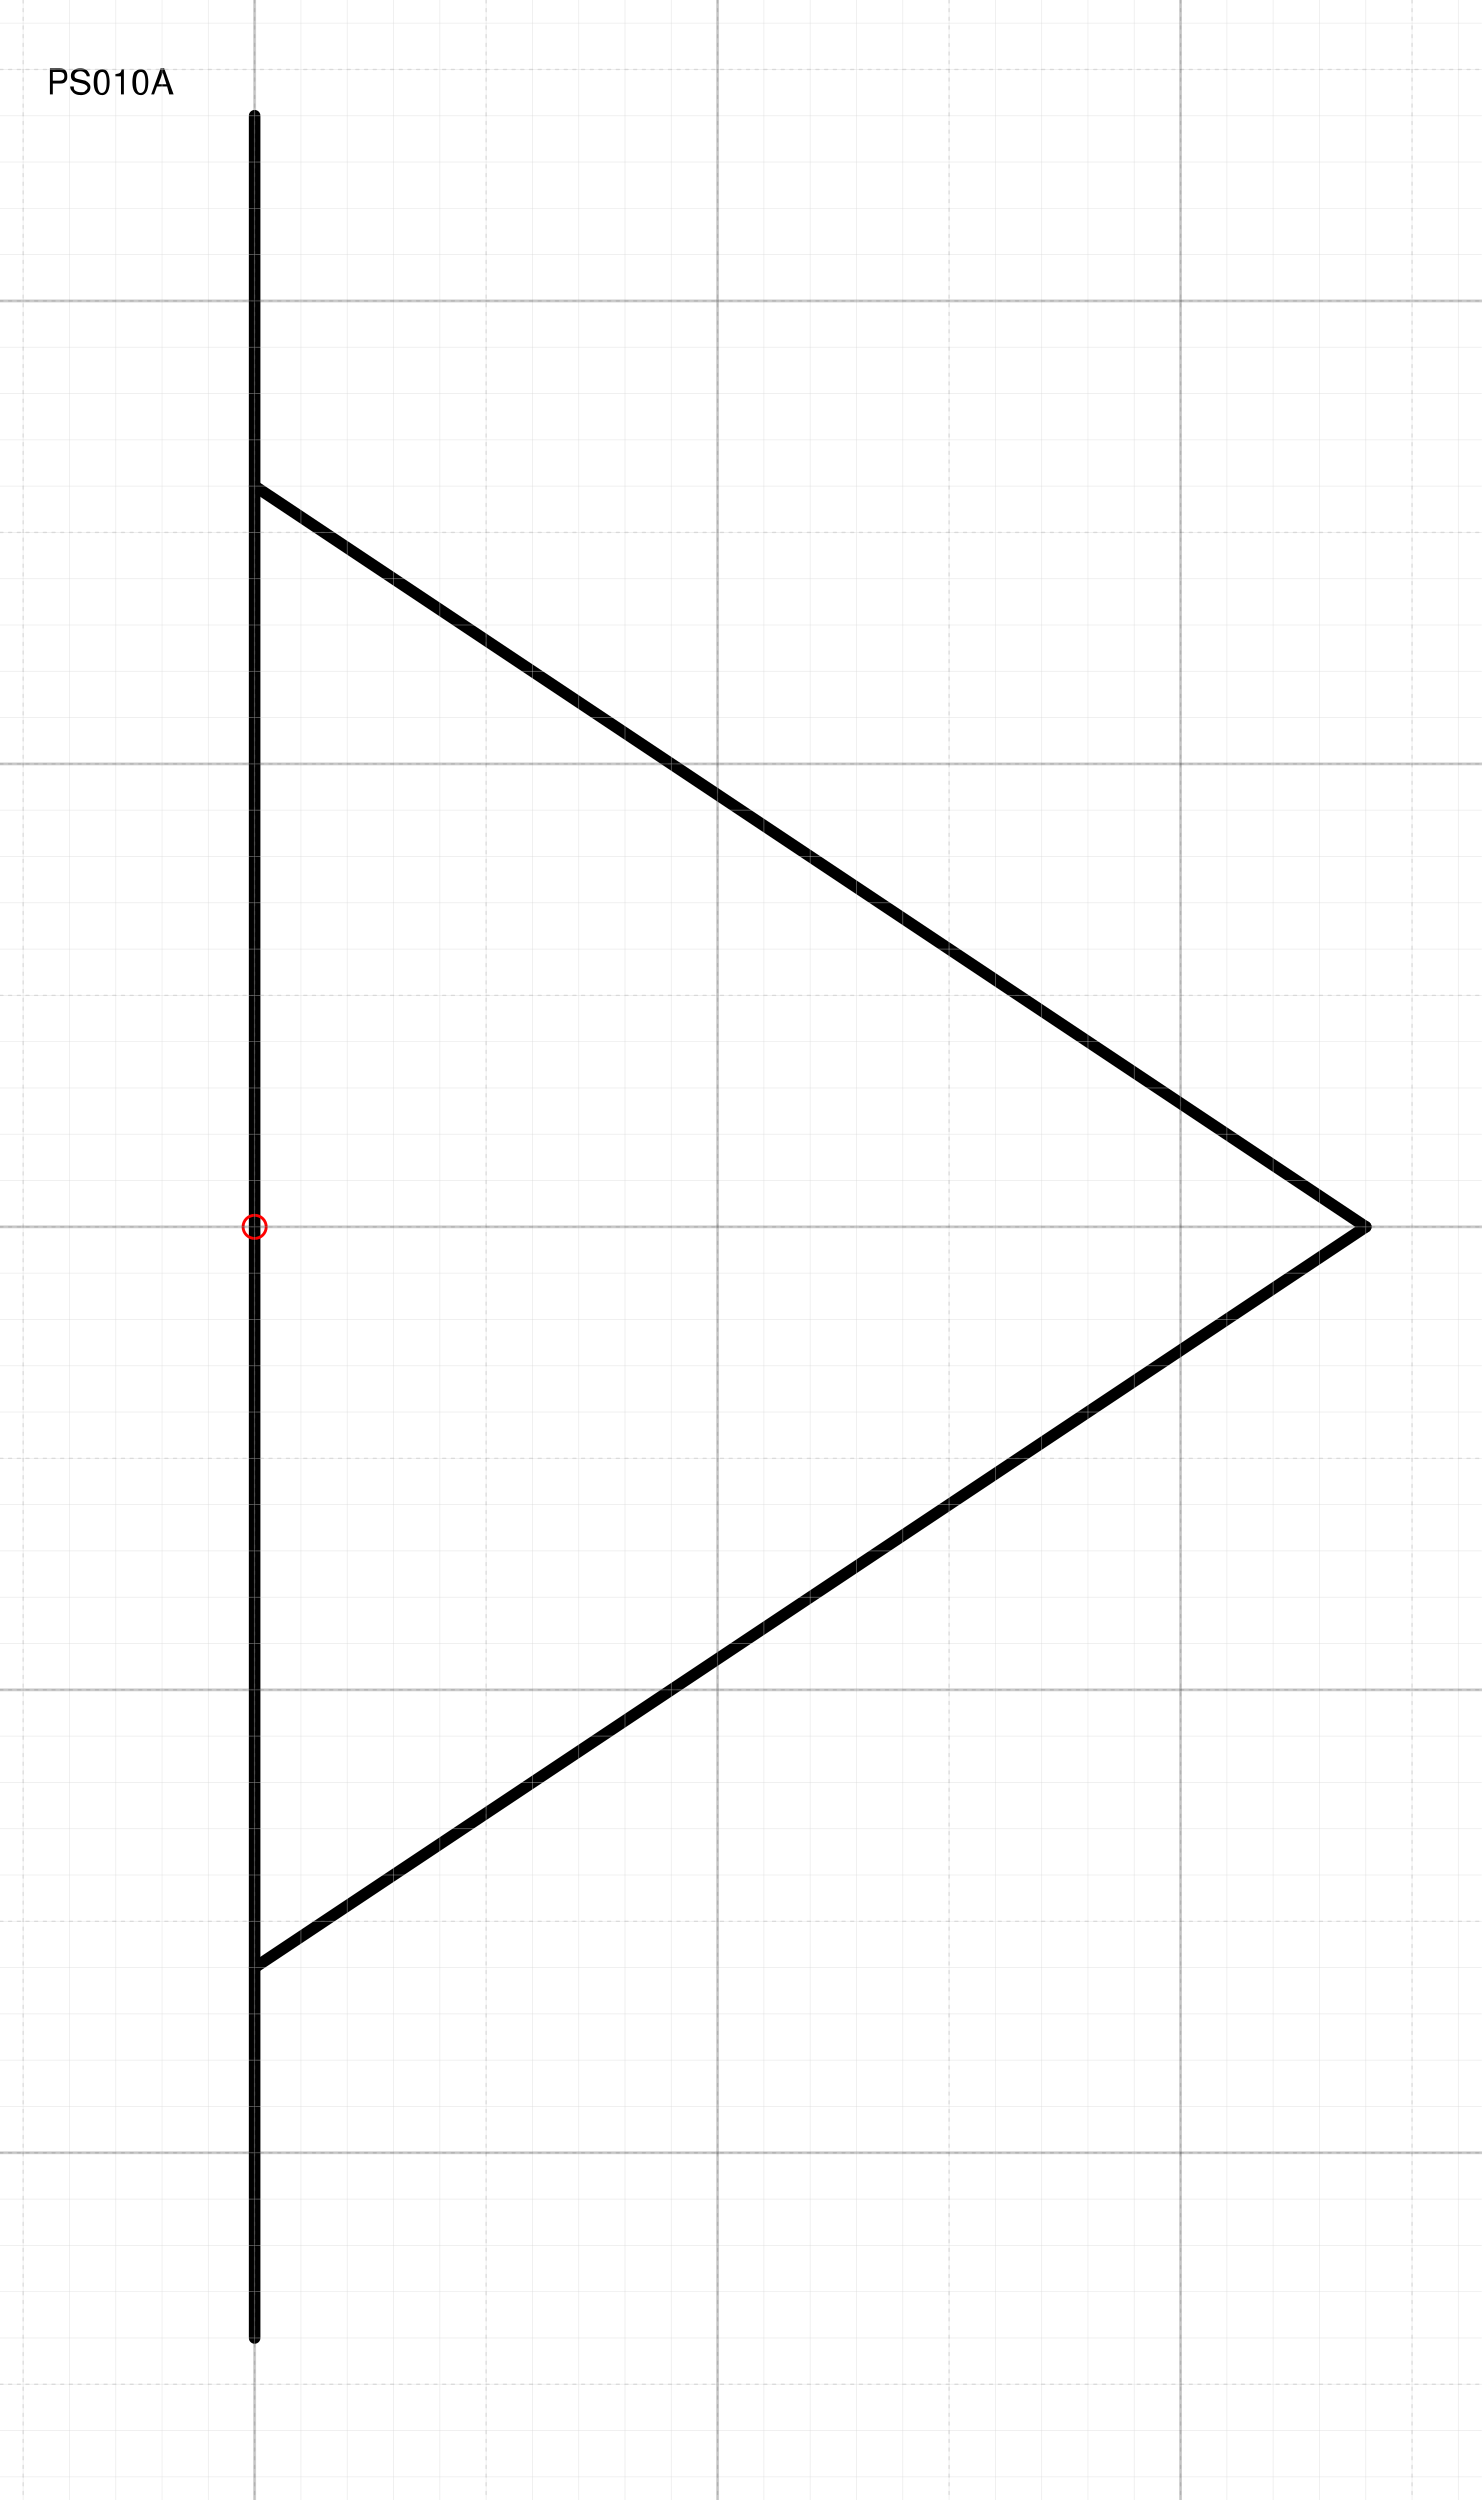
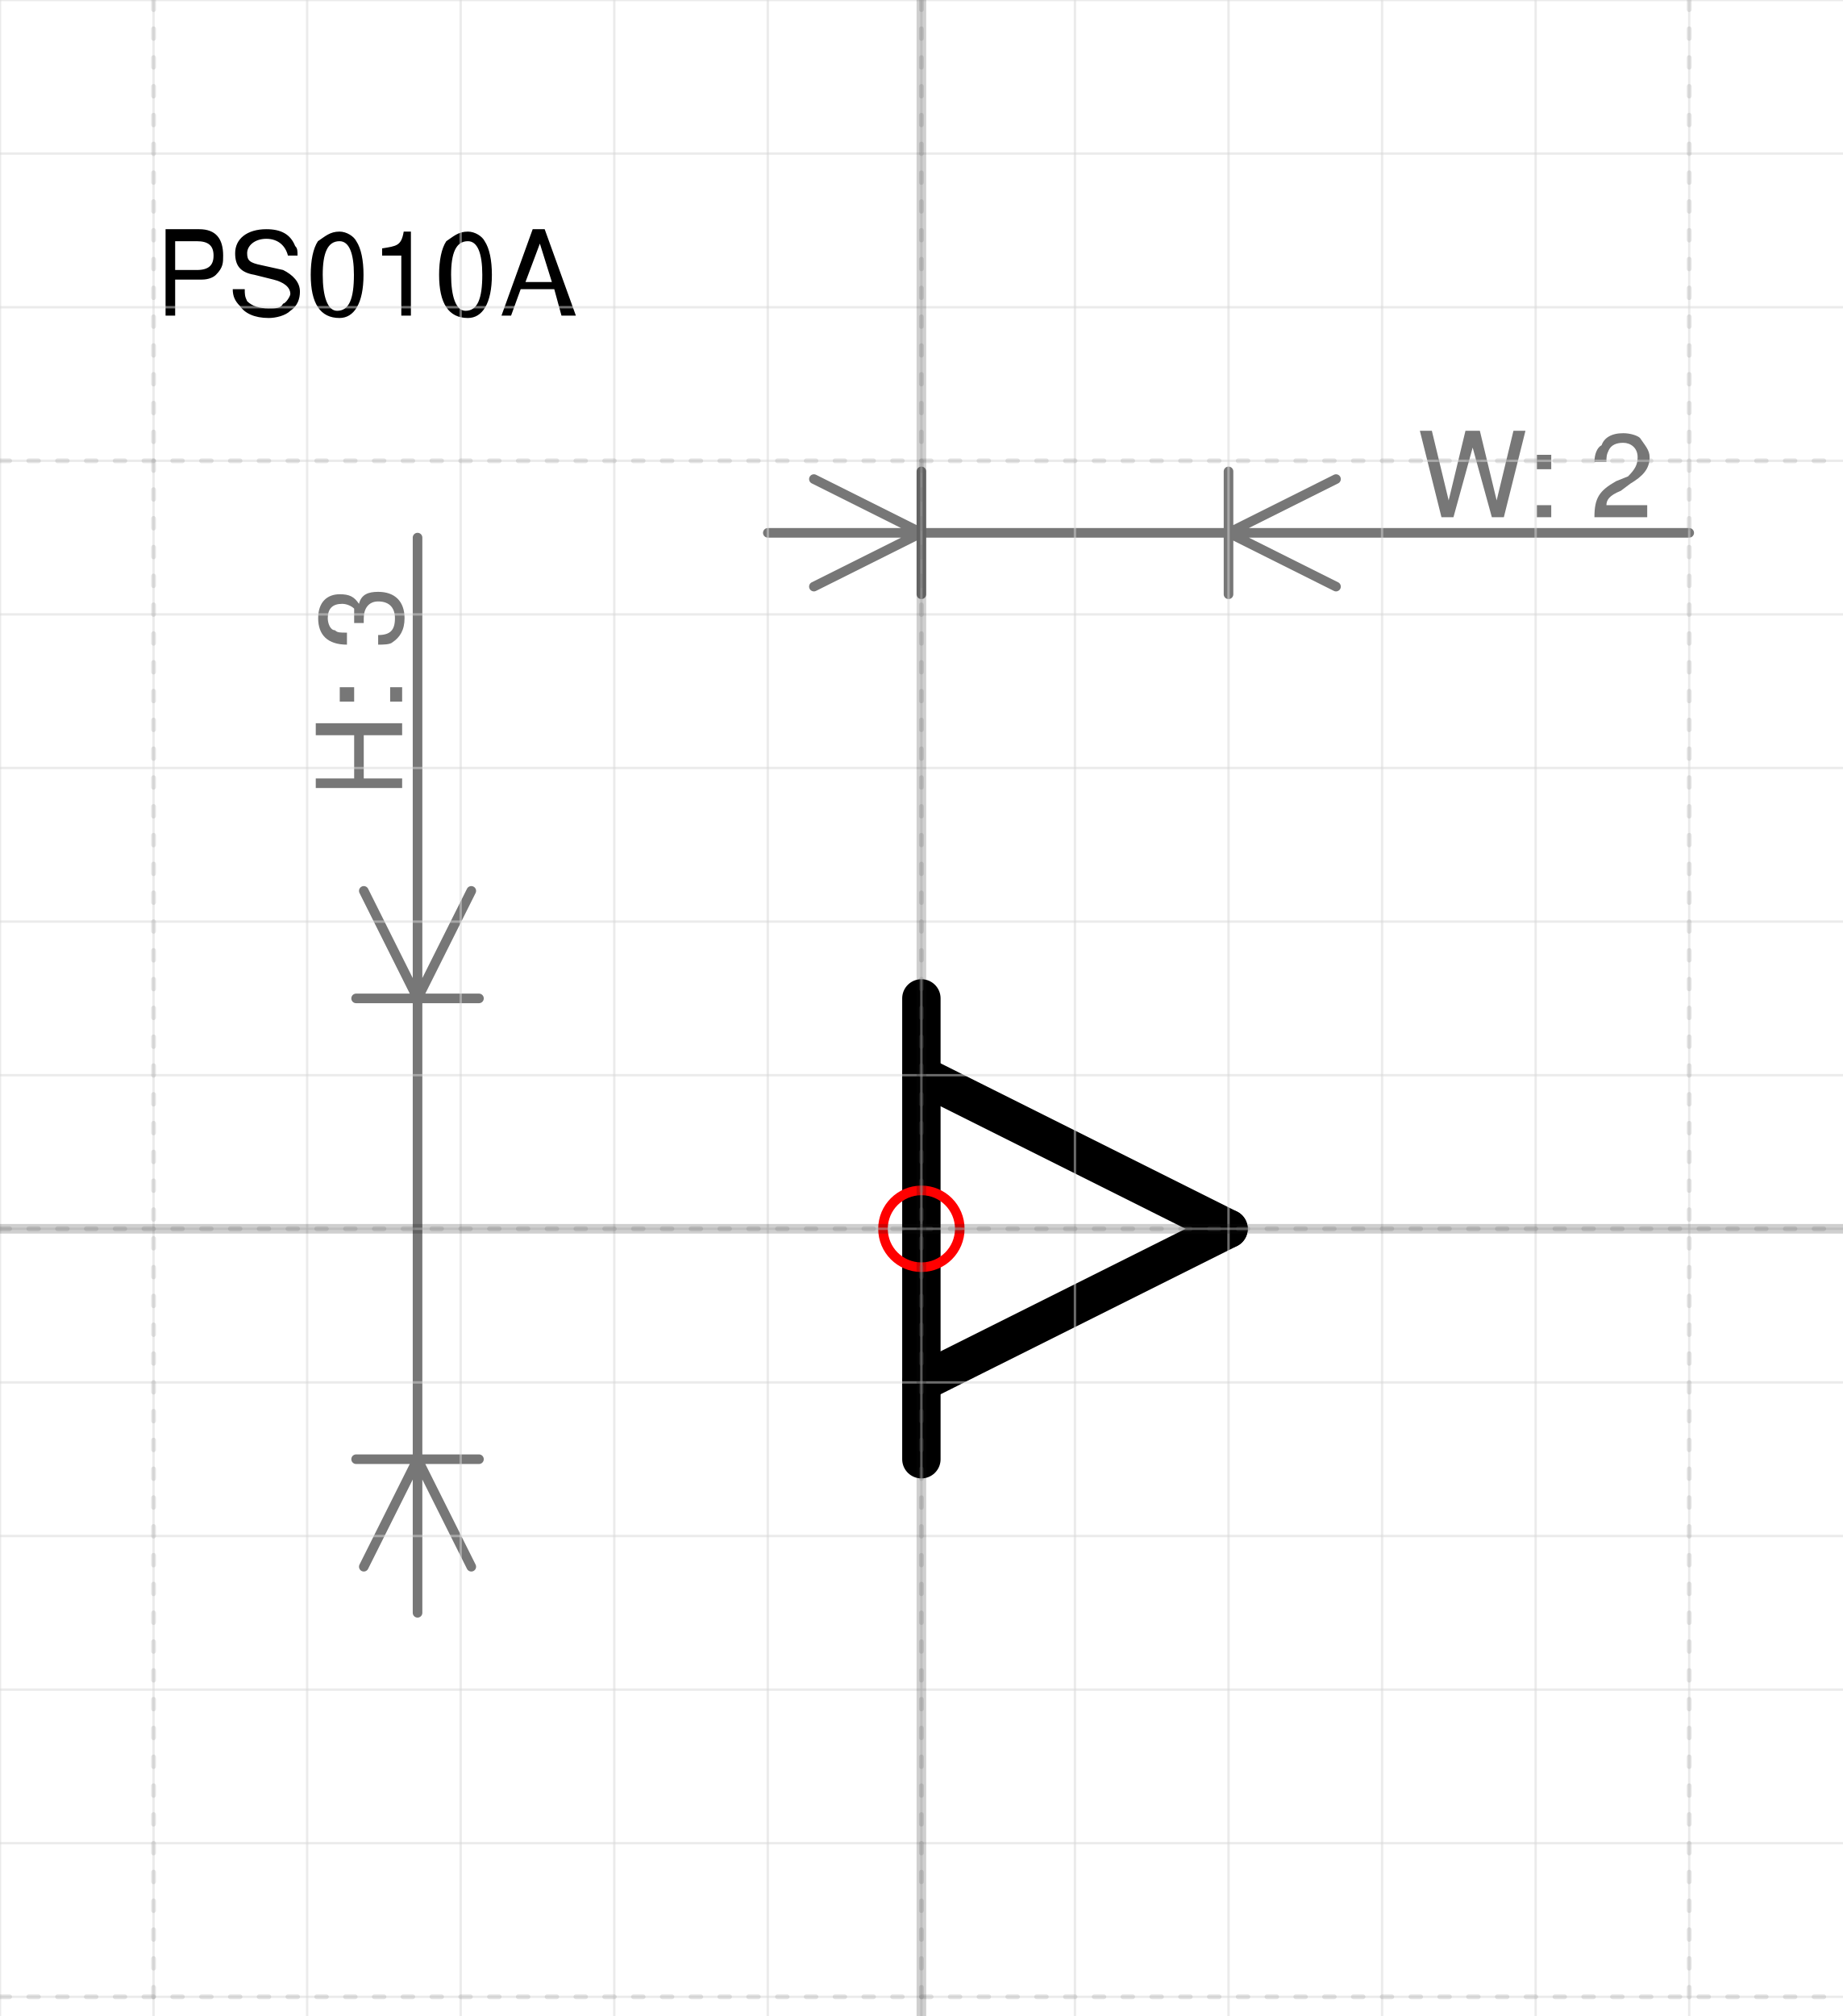
- <svg xmlns="http://www.w3.org/2000/svg" version="1.1" width="135.456mm" height="228.582mm" viewBox="-5.5 -26.5 32 54">
-   <defs />
+ <svg xmlns="http://www.w3.org/2000/svg" version="1.1" width="50.796mm" height="55.558mm" viewBox="-6 -8 12 13.125">
+   <defs vector-effect="non-scaling-stroke" />
  <g>
    <g id="cell-iS4ibgiy9Yqq7Ml3mC3x-1" layer="Symbol">
-       <path d="M24 0L0-16" fill="none" stroke="rgb(0, 0, 0)" stroke-miterlimit="10" pointer-events="stroke" stroke-width="0.25" stroke-linecap="round" stroke-linejoin="round" />
+       <path d="M2 0L0-1" fill="none" stroke="rgb(0, 0, 0)" stroke-miterlimit="10" pointer-events="stroke" stroke-width="0.25" stroke-linecap="round" stroke-linejoin="round" />
    </g>
    <g id="cell-iS4ibgiy9Yqq7Ml3mC3x-0" layer="Symbol">
-       <path d="M0 16L24 0" fill="none" stroke="rgb(0, 0, 0)" stroke-miterlimit="10" pointer-events="stroke" stroke-width="0.25" stroke-linecap="round" stroke-linejoin="round" />
+       <path d="M0 1L2 0" fill="none" stroke="rgb(0, 0, 0)" stroke-miterlimit="10" pointer-events="stroke" stroke-width="0.25" stroke-linecap="round" stroke-linejoin="round" />
    </g>
    <g id="cell-3oRzupiXpNhKOV-lYcFH-2" layer="Symbol">
-       <path d="M0-24L0 24" fill="none" stroke="rgb(0, 0, 0)" stroke-miterlimit="10" pointer-events="stroke" stroke-width="0.25" stroke-linecap="round" stroke-linejoin="round" />
+       <path d="M0-1.5L0 1.5" fill="none" stroke="rgb(0, 0, 0)" stroke-miterlimit="10" pointer-events="stroke" stroke-width="0.25" stroke-linecap="round" stroke-linejoin="round" />
    </g>
    <g id="cell-3oRzupiXpNhKOV-lYcFH-1" content="&lt;object label=&quot;origo&quot;/&gt;" data-label="origo" layer="Origo">
      <ellipse cx="0" cy="0" rx="0.25" ry="0.25" fill="none" stroke="#ff0000" vector-effect="non-scaling-stroke" />
    </g>
  </g>
+   <g layer="Dimension">
+     <text x="4" y="-4.631" font-size="0.2mm" font-family="Helvetica" text-anchor="middle" fill="#777777" stroke-linecap="round" stroke-linejoin="round">W: 2</text>
+     <path d="M-1,-4.531 5,-4.531 M0,-4.531 -0.7,-4.881 M0,-4.531 -0.7,-4.181 M2,-4.531 2.7,-4.881 M2,-4.531 2.7,-4.181 M0,-4.131 0,-4.931 M2,-4.131 2,-4.931" stroke="#777777" vector-effect="non-scaling-stroke" stroke-linecap="round" stroke-linejoin="round" />
+     <text x="-3.381" y="-3.5" font-size="0.2mm" font-family="Helvetica" text-anchor="middle" fill="#777777" transform="rotate(-90 -3.38125 -3.5)" stroke-linecap="round" stroke-linejoin="round">H: 3</text>
+     <path d="M-3.281-4.5L-3.281 2.5M-3.281-1.5L-2.931-2.2M-3.281-1.5L-3.631-2.2M-3.281 1.5L-2.931 2.2M-3.281 1.5L-3.631 2.2M-3.681-1.5L-2.881-1.5M-3.681 1.5L-2.881 1.5" stroke="#777777" vector-effect="non-scaling-stroke" stroke-linecap="round" stroke-linejoin="round" />
+   </g>
  <g layer="SymbolRegistrationNumber">
-     <text x="-4.5" y="-24.46" font-size="0.2mm" font-family="Helvetica" text-anchor="start" fill="#000000" stroke-linecap="round" stroke-linejoin="round">PS010A</text>
+     <text x="-5" y="-5.947" font-size="0.2mm" font-family="Helvetica" text-anchor="start" fill="#000000" stroke-linecap="round" stroke-linejoin="round">PS010A</text>
  </g>
  <g layer="Grid">
    <g layer="Grid_micro">
-       <path d="M-5.5,-26 26.5,-26" fill="none" stroke="rgb(216, 216, 216)" stroke-opacity="0.5" stroke-width="0.25" vector-effect="non-scaling-stroke" stroke-linecap="round" stroke-linejoin="round" />
-       <path d="M-5.5,-25 26.5,-25" fill="none" stroke="rgb(216, 216, 216)" stroke-opacity="0.5" stroke-width="0.25" vector-effect="non-scaling-stroke" stroke-linecap="round" stroke-linejoin="round" />
-       <path d="M-5.5,-24 26.5,-24" fill="none" stroke="rgb(216, 216, 216)" stroke-opacity="0.5" stroke-width="0.25" vector-effect="non-scaling-stroke" stroke-linecap="round" stroke-linejoin="round" />
-       <path d="M-5.5,-23 26.5,-23" fill="none" stroke="rgb(216, 216, 216)" stroke-opacity="0.5" stroke-width="0.25" vector-effect="non-scaling-stroke" stroke-linecap="round" stroke-linejoin="round" />
-       <path d="M-5.5,-22 26.5,-22" fill="none" stroke="rgb(216, 216, 216)" stroke-opacity="0.5" stroke-width="0.25" vector-effect="non-scaling-stroke" stroke-linecap="round" stroke-linejoin="round" />
-       <path d="M-5.5,-21 26.5,-21" fill="none" stroke="rgb(216, 216, 216)" stroke-opacity="0.5" stroke-width="0.25" vector-effect="non-scaling-stroke" stroke-linecap="round" stroke-linejoin="round" />
-       <path d="M-5.5,-20 26.5,-20" fill="none" stroke="rgb(216, 216, 216)" stroke-opacity="0.5" stroke-width="0.25" vector-effect="non-scaling-stroke" stroke-linecap="round" stroke-linejoin="round" />
-       <path d="M-5.5,-19 26.5,-19" fill="none" stroke="rgb(216, 216, 216)" stroke-opacity="0.5" stroke-width="0.25" vector-effect="non-scaling-stroke" stroke-linecap="round" stroke-linejoin="round" />
-       <path d="M-5.5,-18 26.5,-18" fill="none" stroke="rgb(216, 216, 216)" stroke-opacity="0.5" stroke-width="0.25" vector-effect="non-scaling-stroke" stroke-linecap="round" stroke-linejoin="round" />
-       <path d="M-5.5,-17 26.5,-17" fill="none" stroke="rgb(216, 216, 216)" stroke-opacity="0.5" stroke-width="0.25" vector-effect="non-scaling-stroke" stroke-linecap="round" stroke-linejoin="round" />
-       <path d="M-5.5,-16 26.5,-16" fill="none" stroke="rgb(216, 216, 216)" stroke-opacity="0.5" stroke-width="0.25" vector-effect="non-scaling-stroke" stroke-linecap="round" stroke-linejoin="round" />
-       <path d="M-5.5,-15 26.5,-15" fill="none" stroke="rgb(216, 216, 216)" stroke-opacity="0.5" stroke-width="0.25" vector-effect="non-scaling-stroke" stroke-linecap="round" stroke-linejoin="round" />
-       <path d="M-5.5,-14 26.5,-14" fill="none" stroke="rgb(216, 216, 216)" stroke-opacity="0.5" stroke-width="0.25" vector-effect="non-scaling-stroke" stroke-linecap="round" stroke-linejoin="round" />
-       <path d="M-5.5,-13 26.5,-13" fill="none" stroke="rgb(216, 216, 216)" stroke-opacity="0.5" stroke-width="0.25" vector-effect="non-scaling-stroke" stroke-linecap="round" stroke-linejoin="round" />
-       <path d="M-5.5,-12 26.5,-12" fill="none" stroke="rgb(216, 216, 216)" stroke-opacity="0.5" stroke-width="0.25" vector-effect="non-scaling-stroke" stroke-linecap="round" stroke-linejoin="round" />
-       <path d="M-5.5,-11 26.5,-11" fill="none" stroke="rgb(216, 216, 216)" stroke-opacity="0.5" stroke-width="0.25" vector-effect="non-scaling-stroke" stroke-linecap="round" stroke-linejoin="round" />
-       <path d="M-5.5,-10 26.5,-10" fill="none" stroke="rgb(216, 216, 216)" stroke-opacity="0.5" stroke-width="0.25" vector-effect="non-scaling-stroke" stroke-linecap="round" stroke-linejoin="round" />
-       <path d="M-5.5,-9 26.5,-9" fill="none" stroke="rgb(216, 216, 216)" stroke-opacity="0.5" stroke-width="0.25" vector-effect="non-scaling-stroke" stroke-linecap="round" stroke-linejoin="round" />
-       <path d="M-5.5,-8 26.5,-8" fill="none" stroke="rgb(216, 216, 216)" stroke-opacity="0.5" stroke-width="0.25" vector-effect="non-scaling-stroke" stroke-linecap="round" stroke-linejoin="round" />
-       <path d="M-5.5,-7 26.5,-7" fill="none" stroke="rgb(216, 216, 216)" stroke-opacity="0.5" stroke-width="0.25" vector-effect="non-scaling-stroke" stroke-linecap="round" stroke-linejoin="round" />
-       <path d="M-5.5,-6 26.5,-6" fill="none" stroke="rgb(216, 216, 216)" stroke-opacity="0.5" stroke-width="0.25" vector-effect="non-scaling-stroke" stroke-linecap="round" stroke-linejoin="round" />
-       <path d="M-5.5,-5 26.5,-5" fill="none" stroke="rgb(216, 216, 216)" stroke-opacity="0.5" stroke-width="0.25" vector-effect="non-scaling-stroke" stroke-linecap="round" stroke-linejoin="round" />
-       <path d="M-5.5,-4 26.5,-4" fill="none" stroke="rgb(216, 216, 216)" stroke-opacity="0.5" stroke-width="0.25" vector-effect="non-scaling-stroke" stroke-linecap="round" stroke-linejoin="round" />
-       <path d="M-5.5,-3 26.5,-3" fill="none" stroke="rgb(216, 216, 216)" stroke-opacity="0.5" stroke-width="0.25" vector-effect="non-scaling-stroke" stroke-linecap="round" stroke-linejoin="round" />
-       <path d="M-5.5,-2 26.5,-2" fill="none" stroke="rgb(216, 216, 216)" stroke-opacity="0.5" stroke-width="0.25" vector-effect="non-scaling-stroke" stroke-linecap="round" stroke-linejoin="round" />
-       <path d="M-5.5,-1 26.5,-1" fill="none" stroke="rgb(216, 216, 216)" stroke-opacity="0.5" stroke-width="0.25" vector-effect="non-scaling-stroke" stroke-linecap="round" stroke-linejoin="round" />
-       <path d="M-5.5,0 26.5,0" fill="none" stroke="rgb(216, 216, 216)" stroke-opacity="0.5" stroke-width="0.25" vector-effect="non-scaling-stroke" stroke-linecap="round" stroke-linejoin="round" />
-       <path d="M-5.5,1 26.5,1" fill="none" stroke="rgb(216, 216, 216)" stroke-opacity="0.5" stroke-width="0.25" vector-effect="non-scaling-stroke" stroke-linecap="round" stroke-linejoin="round" />
-       <path d="M-5.5,2 26.5,2" fill="none" stroke="rgb(216, 216, 216)" stroke-opacity="0.5" stroke-width="0.25" vector-effect="non-scaling-stroke" stroke-linecap="round" stroke-linejoin="round" />
-       <path d="M-5.5,3 26.5,3" fill="none" stroke="rgb(216, 216, 216)" stroke-opacity="0.5" stroke-width="0.25" vector-effect="non-scaling-stroke" stroke-linecap="round" stroke-linejoin="round" />
-       <path d="M-5.5,4 26.5,4" fill="none" stroke="rgb(216, 216, 216)" stroke-opacity="0.5" stroke-width="0.25" vector-effect="non-scaling-stroke" stroke-linecap="round" stroke-linejoin="round" />
-       <path d="M-5.5,5 26.5,5" fill="none" stroke="rgb(216, 216, 216)" stroke-opacity="0.5" stroke-width="0.25" vector-effect="non-scaling-stroke" stroke-linecap="round" stroke-linejoin="round" />
-       <path d="M-5.5,6 26.5,6" fill="none" stroke="rgb(216, 216, 216)" stroke-opacity="0.5" stroke-width="0.25" vector-effect="non-scaling-stroke" stroke-linecap="round" stroke-linejoin="round" />
-       <path d="M-5.5,7 26.5,7" fill="none" stroke="rgb(216, 216, 216)" stroke-opacity="0.5" stroke-width="0.25" vector-effect="non-scaling-stroke" stroke-linecap="round" stroke-linejoin="round" />
-       <path d="M-5.5,8 26.5,8" fill="none" stroke="rgb(216, 216, 216)" stroke-opacity="0.5" stroke-width="0.25" vector-effect="non-scaling-stroke" stroke-linecap="round" stroke-linejoin="round" />
-       <path d="M-5.5,9 26.5,9" fill="none" stroke="rgb(216, 216, 216)" stroke-opacity="0.5" stroke-width="0.25" vector-effect="non-scaling-stroke" stroke-linecap="round" stroke-linejoin="round" />
-       <path d="M-5.5,10 26.5,10" fill="none" stroke="rgb(216, 216, 216)" stroke-opacity="0.5" stroke-width="0.25" vector-effect="non-scaling-stroke" stroke-linecap="round" stroke-linejoin="round" />
-       <path d="M-5.5,11 26.5,11" fill="none" stroke="rgb(216, 216, 216)" stroke-opacity="0.5" stroke-width="0.25" vector-effect="non-scaling-stroke" stroke-linecap="round" stroke-linejoin="round" />
-       <path d="M-5.5,12 26.5,12" fill="none" stroke="rgb(216, 216, 216)" stroke-opacity="0.5" stroke-width="0.25" vector-effect="non-scaling-stroke" stroke-linecap="round" stroke-linejoin="round" />
-       <path d="M-5.5,13 26.5,13" fill="none" stroke="rgb(216, 216, 216)" stroke-opacity="0.5" stroke-width="0.25" vector-effect="non-scaling-stroke" stroke-linecap="round" stroke-linejoin="round" />
-       <path d="M-5.5,14 26.5,14" fill="none" stroke="rgb(216, 216, 216)" stroke-opacity="0.5" stroke-width="0.25" vector-effect="non-scaling-stroke" stroke-linecap="round" stroke-linejoin="round" />
-       <path d="M-5.5,15 26.5,15" fill="none" stroke="rgb(216, 216, 216)" stroke-opacity="0.5" stroke-width="0.25" vector-effect="non-scaling-stroke" stroke-linecap="round" stroke-linejoin="round" />
-       <path d="M-5.5,16 26.5,16" fill="none" stroke="rgb(216, 216, 216)" stroke-opacity="0.5" stroke-width="0.25" vector-effect="non-scaling-stroke" stroke-linecap="round" stroke-linejoin="round" />
-       <path d="M-5.5,17 26.5,17" fill="none" stroke="rgb(216, 216, 216)" stroke-opacity="0.5" stroke-width="0.25" vector-effect="non-scaling-stroke" stroke-linecap="round" stroke-linejoin="round" />
-       <path d="M-5.5,18 26.5,18" fill="none" stroke="rgb(216, 216, 216)" stroke-opacity="0.5" stroke-width="0.25" vector-effect="non-scaling-stroke" stroke-linecap="round" stroke-linejoin="round" />
-       <path d="M-5.5,19 26.5,19" fill="none" stroke="rgb(216, 216, 216)" stroke-opacity="0.5" stroke-width="0.25" vector-effect="non-scaling-stroke" stroke-linecap="round" stroke-linejoin="round" />
-       <path d="M-5.5,20 26.5,20" fill="none" stroke="rgb(216, 216, 216)" stroke-opacity="0.5" stroke-width="0.25" vector-effect="non-scaling-stroke" stroke-linecap="round" stroke-linejoin="round" />
-       <path d="M-5.5,21 26.5,21" fill="none" stroke="rgb(216, 216, 216)" stroke-opacity="0.5" stroke-width="0.25" vector-effect="non-scaling-stroke" stroke-linecap="round" stroke-linejoin="round" />
-       <path d="M-5.5,22 26.5,22" fill="none" stroke="rgb(216, 216, 216)" stroke-opacity="0.5" stroke-width="0.25" vector-effect="non-scaling-stroke" stroke-linecap="round" stroke-linejoin="round" />
-       <path d="M-5.5,23 26.5,23" fill="none" stroke="rgb(216, 216, 216)" stroke-opacity="0.5" stroke-width="0.25" vector-effect="non-scaling-stroke" stroke-linecap="round" stroke-linejoin="round" />
-       <path d="M-5.5,24 26.5,24" fill="none" stroke="rgb(216, 216, 216)" stroke-opacity="0.5" stroke-width="0.25" vector-effect="non-scaling-stroke" stroke-linecap="round" stroke-linejoin="round" />
-       <path d="M-5.5,25 26.5,25" fill="none" stroke="rgb(216, 216, 216)" stroke-opacity="0.5" stroke-width="0.25" vector-effect="non-scaling-stroke" stroke-linecap="round" stroke-linejoin="round" />
-       <path d="M-5.5,26 26.5,26" fill="none" stroke="rgb(216, 216, 216)" stroke-opacity="0.5" stroke-width="0.25" vector-effect="non-scaling-stroke" stroke-linecap="round" stroke-linejoin="round" />
-       <path d="M-5.5,27 26.5,27" fill="none" stroke="rgb(216, 216, 216)" stroke-opacity="0.5" stroke-width="0.25" vector-effect="non-scaling-stroke" stroke-linecap="round" stroke-linejoin="round" />
-       <path d="M-5,-26.5 -5,27.5" fill="none" stroke="rgb(216, 216, 216)" stroke-opacity="0.5" stroke-width="0.25" vector-effect="non-scaling-stroke" stroke-linecap="round" stroke-linejoin="round" />
-       <path d="M-4,-26.5 -4,27.5" fill="none" stroke="rgb(216, 216, 216)" stroke-opacity="0.5" stroke-width="0.25" vector-effect="non-scaling-stroke" stroke-linecap="round" stroke-linejoin="round" />
-       <path d="M-3,-26.5 -3,27.5" fill="none" stroke="rgb(216, 216, 216)" stroke-opacity="0.5" stroke-width="0.25" vector-effect="non-scaling-stroke" stroke-linecap="round" stroke-linejoin="round" />
-       <path d="M-2,-26.5 -2,27.5" fill="none" stroke="rgb(216, 216, 216)" stroke-opacity="0.5" stroke-width="0.25" vector-effect="non-scaling-stroke" stroke-linecap="round" stroke-linejoin="round" />
-       <path d="M-1,-26.5 -1,27.5" fill="none" stroke="rgb(216, 216, 216)" stroke-opacity="0.5" stroke-width="0.25" vector-effect="non-scaling-stroke" stroke-linecap="round" stroke-linejoin="round" />
-       <path d="M0,-26.5 0,27.5" fill="none" stroke="rgb(216, 216, 216)" stroke-opacity="0.5" stroke-width="0.25" vector-effect="non-scaling-stroke" stroke-linecap="round" stroke-linejoin="round" />
-       <path d="M1,-26.5 1,27.5" fill="none" stroke="rgb(216, 216, 216)" stroke-opacity="0.5" stroke-width="0.25" vector-effect="non-scaling-stroke" stroke-linecap="round" stroke-linejoin="round" />
-       <path d="M2,-26.5 2,27.5" fill="none" stroke="rgb(216, 216, 216)" stroke-opacity="0.5" stroke-width="0.25" vector-effect="non-scaling-stroke" stroke-linecap="round" stroke-linejoin="round" />
-       <path d="M3,-26.5 3,27.5" fill="none" stroke="rgb(216, 216, 216)" stroke-opacity="0.5" stroke-width="0.25" vector-effect="non-scaling-stroke" stroke-linecap="round" stroke-linejoin="round" />
-       <path d="M4,-26.5 4,27.5" fill="none" stroke="rgb(216, 216, 216)" stroke-opacity="0.5" stroke-width="0.25" vector-effect="non-scaling-stroke" stroke-linecap="round" stroke-linejoin="round" />
-       <path d="M5,-26.5 5,27.5" fill="none" stroke="rgb(216, 216, 216)" stroke-opacity="0.5" stroke-width="0.25" vector-effect="non-scaling-stroke" stroke-linecap="round" stroke-linejoin="round" />
-       <path d="M6,-26.5 6,27.5" fill="none" stroke="rgb(216, 216, 216)" stroke-opacity="0.5" stroke-width="0.25" vector-effect="non-scaling-stroke" stroke-linecap="round" stroke-linejoin="round" />
-       <path d="M7,-26.5 7,27.5" fill="none" stroke="rgb(216, 216, 216)" stroke-opacity="0.5" stroke-width="0.25" vector-effect="non-scaling-stroke" stroke-linecap="round" stroke-linejoin="round" />
-       <path d="M8,-26.5 8,27.5" fill="none" stroke="rgb(216, 216, 216)" stroke-opacity="0.5" stroke-width="0.25" vector-effect="non-scaling-stroke" stroke-linecap="round" stroke-linejoin="round" />
-       <path d="M9,-26.5 9,27.5" fill="none" stroke="rgb(216, 216, 216)" stroke-opacity="0.5" stroke-width="0.25" vector-effect="non-scaling-stroke" stroke-linecap="round" stroke-linejoin="round" />
-       <path d="M10,-26.5 10,27.5" fill="none" stroke="rgb(216, 216, 216)" stroke-opacity="0.5" stroke-width="0.25" vector-effect="non-scaling-stroke" stroke-linecap="round" stroke-linejoin="round" />
-       <path d="M11,-26.5 11,27.5" fill="none" stroke="rgb(216, 216, 216)" stroke-opacity="0.5" stroke-width="0.25" vector-effect="non-scaling-stroke" stroke-linecap="round" stroke-linejoin="round" />
-       <path d="M12,-26.5 12,27.5" fill="none" stroke="rgb(216, 216, 216)" stroke-opacity="0.5" stroke-width="0.25" vector-effect="non-scaling-stroke" stroke-linecap="round" stroke-linejoin="round" />
-       <path d="M13,-26.5 13,27.5" fill="none" stroke="rgb(216, 216, 216)" stroke-opacity="0.5" stroke-width="0.25" vector-effect="non-scaling-stroke" stroke-linecap="round" stroke-linejoin="round" />
-       <path d="M14,-26.5 14,27.5" fill="none" stroke="rgb(216, 216, 216)" stroke-opacity="0.5" stroke-width="0.25" vector-effect="non-scaling-stroke" stroke-linecap="round" stroke-linejoin="round" />
-       <path d="M15,-26.5 15,27.5" fill="none" stroke="rgb(216, 216, 216)" stroke-opacity="0.5" stroke-width="0.25" vector-effect="non-scaling-stroke" stroke-linecap="round" stroke-linejoin="round" />
-       <path d="M16,-26.5 16,27.5" fill="none" stroke="rgb(216, 216, 216)" stroke-opacity="0.5" stroke-width="0.25" vector-effect="non-scaling-stroke" stroke-linecap="round" stroke-linejoin="round" />
-       <path d="M17,-26.5 17,27.5" fill="none" stroke="rgb(216, 216, 216)" stroke-opacity="0.5" stroke-width="0.25" vector-effect="non-scaling-stroke" stroke-linecap="round" stroke-linejoin="round" />
-       <path d="M18,-26.5 18,27.5" fill="none" stroke="rgb(216, 216, 216)" stroke-opacity="0.5" stroke-width="0.25" vector-effect="non-scaling-stroke" stroke-linecap="round" stroke-linejoin="round" />
-       <path d="M19,-26.5 19,27.5" fill="none" stroke="rgb(216, 216, 216)" stroke-opacity="0.5" stroke-width="0.25" vector-effect="non-scaling-stroke" stroke-linecap="round" stroke-linejoin="round" />
-       <path d="M20,-26.5 20,27.5" fill="none" stroke="rgb(216, 216, 216)" stroke-opacity="0.5" stroke-width="0.25" vector-effect="non-scaling-stroke" stroke-linecap="round" stroke-linejoin="round" />
-       <path d="M21,-26.5 21,27.5" fill="none" stroke="rgb(216, 216, 216)" stroke-opacity="0.5" stroke-width="0.25" vector-effect="non-scaling-stroke" stroke-linecap="round" stroke-linejoin="round" />
-       <path d="M22,-26.5 22,27.5" fill="none" stroke="rgb(216, 216, 216)" stroke-opacity="0.5" stroke-width="0.25" vector-effect="non-scaling-stroke" stroke-linecap="round" stroke-linejoin="round" />
-       <path d="M23,-26.5 23,27.5" fill="none" stroke="rgb(216, 216, 216)" stroke-opacity="0.5" stroke-width="0.25" vector-effect="non-scaling-stroke" stroke-linecap="round" stroke-linejoin="round" />
-       <path d="M24,-26.5 24,27.5" fill="none" stroke="rgb(216, 216, 216)" stroke-opacity="0.5" stroke-width="0.25" vector-effect="non-scaling-stroke" stroke-linecap="round" stroke-linejoin="round" />
-       <path d="M25,-26.5 25,27.5" fill="none" stroke="rgb(216, 216, 216)" stroke-opacity="0.5" stroke-width="0.25" vector-effect="non-scaling-stroke" stroke-linecap="round" stroke-linejoin="round" />
-       <path d="M26,-26.5 26,27.5" fill="none" stroke="rgb(216, 216, 216)" stroke-opacity="0.5" stroke-width="0.25" vector-effect="non-scaling-stroke" stroke-linecap="round" stroke-linejoin="round" />
+       <path d="M-6,-8 6,-8" fill="none" stroke="rgb(216, 216, 216)" stroke-opacity="0.5" stroke-width="0.25" vector-effect="non-scaling-stroke" stroke-linecap="round" stroke-linejoin="round" />
+       <path d="M-6,-7 6,-7" fill="none" stroke="rgb(216, 216, 216)" stroke-opacity="0.5" stroke-width="0.25" vector-effect="non-scaling-stroke" stroke-linecap="round" stroke-linejoin="round" />
+       <path d="M-6,-6 6,-6" fill="none" stroke="rgb(216, 216, 216)" stroke-opacity="0.5" stroke-width="0.25" vector-effect="non-scaling-stroke" stroke-linecap="round" stroke-linejoin="round" />
+       <path d="M-6,-5 6,-5" fill="none" stroke="rgb(216, 216, 216)" stroke-opacity="0.5" stroke-width="0.25" vector-effect="non-scaling-stroke" stroke-linecap="round" stroke-linejoin="round" />
+       <path d="M-6,-4 6,-4" fill="none" stroke="rgb(216, 216, 216)" stroke-opacity="0.5" stroke-width="0.25" vector-effect="non-scaling-stroke" stroke-linecap="round" stroke-linejoin="round" />
+       <path d="M-6,-3 6,-3" fill="none" stroke="rgb(216, 216, 216)" stroke-opacity="0.5" stroke-width="0.25" vector-effect="non-scaling-stroke" stroke-linecap="round" stroke-linejoin="round" />
+       <path d="M-6,-2 6,-2" fill="none" stroke="rgb(216, 216, 216)" stroke-opacity="0.5" stroke-width="0.25" vector-effect="non-scaling-stroke" stroke-linecap="round" stroke-linejoin="round" />
+       <path d="M-6,-1 6,-1" fill="none" stroke="rgb(216, 216, 216)" stroke-opacity="0.5" stroke-width="0.25" vector-effect="non-scaling-stroke" stroke-linecap="round" stroke-linejoin="round" />
+       <path d="M-6,0 6,0" fill="none" stroke="rgb(216, 216, 216)" stroke-opacity="0.5" stroke-width="0.25" vector-effect="non-scaling-stroke" stroke-linecap="round" stroke-linejoin="round" />
+       <path d="M-6,1 6,1" fill="none" stroke="rgb(216, 216, 216)" stroke-opacity="0.5" stroke-width="0.25" vector-effect="non-scaling-stroke" stroke-linecap="round" stroke-linejoin="round" />
+       <path d="M-6,2 6,2" fill="none" stroke="rgb(216, 216, 216)" stroke-opacity="0.5" stroke-width="0.25" vector-effect="non-scaling-stroke" stroke-linecap="round" stroke-linejoin="round" />
+       <path d="M-6,3 6,3" fill="none" stroke="rgb(216, 216, 216)" stroke-opacity="0.5" stroke-width="0.25" vector-effect="non-scaling-stroke" stroke-linecap="round" stroke-linejoin="round" />
+       <path d="M-6,4 6,4" fill="none" stroke="rgb(216, 216, 216)" stroke-opacity="0.5" stroke-width="0.25" vector-effect="non-scaling-stroke" stroke-linecap="round" stroke-linejoin="round" />
+       <path d="M-6,5 6,5" fill="none" stroke="rgb(216, 216, 216)" stroke-opacity="0.5" stroke-width="0.25" vector-effect="non-scaling-stroke" stroke-linecap="round" stroke-linejoin="round" />
+       <path d="M-6,-8 -6,5.125" fill="none" stroke="rgb(216, 216, 216)" stroke-opacity="0.5" stroke-width="0.25" vector-effect="non-scaling-stroke" stroke-linecap="round" stroke-linejoin="round" />
+       <path d="M-5,-8 -5,5.125" fill="none" stroke="rgb(216, 216, 216)" stroke-opacity="0.5" stroke-width="0.25" vector-effect="non-scaling-stroke" stroke-linecap="round" stroke-linejoin="round" />
+       <path d="M-4,-8 -4,5.125" fill="none" stroke="rgb(216, 216, 216)" stroke-opacity="0.5" stroke-width="0.25" vector-effect="non-scaling-stroke" stroke-linecap="round" stroke-linejoin="round" />
+       <path d="M-3,-8 -3,5.125" fill="none" stroke="rgb(216, 216, 216)" stroke-opacity="0.5" stroke-width="0.25" vector-effect="non-scaling-stroke" stroke-linecap="round" stroke-linejoin="round" />
+       <path d="M-2,-8 -2,5.125" fill="none" stroke="rgb(216, 216, 216)" stroke-opacity="0.5" stroke-width="0.25" vector-effect="non-scaling-stroke" stroke-linecap="round" stroke-linejoin="round" />
+       <path d="M-1,-8 -1,5.125" fill="none" stroke="rgb(216, 216, 216)" stroke-opacity="0.5" stroke-width="0.25" vector-effect="non-scaling-stroke" stroke-linecap="round" stroke-linejoin="round" />
+       <path d="M0,-8 0,5.125" fill="none" stroke="rgb(216, 216, 216)" stroke-opacity="0.5" stroke-width="0.25" vector-effect="non-scaling-stroke" stroke-linecap="round" stroke-linejoin="round" />
+       <path d="M1,-8 1,5.125" fill="none" stroke="rgb(216, 216, 216)" stroke-opacity="0.5" stroke-width="0.25" vector-effect="non-scaling-stroke" stroke-linecap="round" stroke-linejoin="round" />
+       <path d="M2,-8 2,5.125" fill="none" stroke="rgb(216, 216, 216)" stroke-opacity="0.5" stroke-width="0.25" vector-effect="non-scaling-stroke" stroke-linecap="round" stroke-linejoin="round" />
+       <path d="M3,-8 3,5.125" fill="none" stroke="rgb(216, 216, 216)" stroke-opacity="0.5" stroke-width="0.25" vector-effect="non-scaling-stroke" stroke-linecap="round" stroke-linejoin="round" />
+       <path d="M4,-8 4,5.125" fill="none" stroke="rgb(216, 216, 216)" stroke-opacity="0.5" stroke-width="0.25" vector-effect="non-scaling-stroke" stroke-linecap="round" stroke-linejoin="round" />
+       <path d="M5,-8 5,5.125" fill="none" stroke="rgb(216, 216, 216)" stroke-opacity="0.5" stroke-width="0.25" vector-effect="non-scaling-stroke" stroke-linecap="round" stroke-linejoin="round" />
    </g>
    <g layer="Grid_minor">
-       <path d="M-5.5,-25 26.5,-25" fill="none" stroke="#7f7f7f" stroke-opacity="0.2" stroke-width="0.5" stroke-dasharray="1.0, 2.0" vector-effect="non-scaling-stroke" stroke-linecap="round" stroke-linejoin="round" />
-       <path d="M-5.5,-20 26.5,-20" fill="none" stroke="#7f7f7f" stroke-opacity="0.2" stroke-width="0.5" stroke-dasharray="1.0, 2.0" vector-effect="non-scaling-stroke" stroke-linecap="round" stroke-linejoin="round" />
-       <path d="M-5.5,-15 26.5,-15" fill="none" stroke="#7f7f7f" stroke-opacity="0.2" stroke-width="0.5" stroke-dasharray="1.0, 2.0" vector-effect="non-scaling-stroke" stroke-linecap="round" stroke-linejoin="round" />
-       <path d="M-5.5,-10 26.5,-10" fill="none" stroke="#7f7f7f" stroke-opacity="0.2" stroke-width="0.5" stroke-dasharray="1.0, 2.0" vector-effect="non-scaling-stroke" stroke-linecap="round" stroke-linejoin="round" />
-       <path d="M-5.5,-5 26.5,-5" fill="none" stroke="#7f7f7f" stroke-opacity="0.2" stroke-width="0.5" stroke-dasharray="1.0, 2.0" vector-effect="non-scaling-stroke" stroke-linecap="round" stroke-linejoin="round" />
-       <path d="M-5.5,0 26.5,0" fill="none" stroke="#7f7f7f" stroke-opacity="0.2" stroke-width="0.5" stroke-dasharray="1.0, 2.0" vector-effect="non-scaling-stroke" stroke-linecap="round" stroke-linejoin="round" />
-       <path d="M-5.5,5 26.5,5" fill="none" stroke="#7f7f7f" stroke-opacity="0.2" stroke-width="0.5" stroke-dasharray="1.0, 2.0" vector-effect="non-scaling-stroke" stroke-linecap="round" stroke-linejoin="round" />
-       <path d="M-5.5,10 26.5,10" fill="none" stroke="#7f7f7f" stroke-opacity="0.2" stroke-width="0.5" stroke-dasharray="1.0, 2.0" vector-effect="non-scaling-stroke" stroke-linecap="round" stroke-linejoin="round" />
-       <path d="M-5.5,15 26.5,15" fill="none" stroke="#7f7f7f" stroke-opacity="0.2" stroke-width="0.5" stroke-dasharray="1.0, 2.0" vector-effect="non-scaling-stroke" stroke-linecap="round" stroke-linejoin="round" />
-       <path d="M-5.5,20 26.5,20" fill="none" stroke="#7f7f7f" stroke-opacity="0.2" stroke-width="0.5" stroke-dasharray="1.0, 2.0" vector-effect="non-scaling-stroke" stroke-linecap="round" stroke-linejoin="round" />
-       <path d="M-5.5,25 26.5,25" fill="none" stroke="#7f7f7f" stroke-opacity="0.2" stroke-width="0.5" stroke-dasharray="1.0, 2.0" vector-effect="non-scaling-stroke" stroke-linecap="round" stroke-linejoin="round" />
-       <path d="M-5,-26.5 -5,27.5" fill="none" stroke="#7f7f7f" stroke-opacity="0.2" stroke-width="0.5" stroke-dasharray="1.0, 2.0" vector-effect="non-scaling-stroke" stroke-linecap="round" stroke-linejoin="round" />
-       <path d="M0,-26.5 0,27.5" fill="none" stroke="#7f7f7f" stroke-opacity="0.2" stroke-width="0.5" stroke-dasharray="1.0, 2.0" vector-effect="non-scaling-stroke" stroke-linecap="round" stroke-linejoin="round" />
-       <path d="M5,-26.5 5,27.5" fill="none" stroke="#7f7f7f" stroke-opacity="0.2" stroke-width="0.5" stroke-dasharray="1.0, 2.0" vector-effect="non-scaling-stroke" stroke-linecap="round" stroke-linejoin="round" />
-       <path d="M10,-26.5 10,27.5" fill="none" stroke="#7f7f7f" stroke-opacity="0.2" stroke-width="0.5" stroke-dasharray="1.0, 2.0" vector-effect="non-scaling-stroke" stroke-linecap="round" stroke-linejoin="round" />
-       <path d="M15,-26.5 15,27.5" fill="none" stroke="#7f7f7f" stroke-opacity="0.2" stroke-width="0.5" stroke-dasharray="1.0, 2.0" vector-effect="non-scaling-stroke" stroke-linecap="round" stroke-linejoin="round" />
-       <path d="M20,-26.5 20,27.5" fill="none" stroke="#7f7f7f" stroke-opacity="0.2" stroke-width="0.5" stroke-dasharray="1.0, 2.0" vector-effect="non-scaling-stroke" stroke-linecap="round" stroke-linejoin="round" />
-       <path d="M25,-26.5 25,27.5" fill="none" stroke="#7f7f7f" stroke-opacity="0.2" stroke-width="0.5" stroke-dasharray="1.0, 2.0" vector-effect="non-scaling-stroke" stroke-linecap="round" stroke-linejoin="round" />
+       <path d="M-6,-5 6,-5" fill="none" stroke="#7f7f7f" stroke-opacity="0.2" stroke-width="0.5" stroke-dasharray="1.0, 2.0" vector-effect="non-scaling-stroke" stroke-linecap="round" stroke-linejoin="round" />
+       <path d="M-6,0 6,0" fill="none" stroke="#7f7f7f" stroke-opacity="0.2" stroke-width="0.5" stroke-dasharray="1.0, 2.0" vector-effect="non-scaling-stroke" stroke-linecap="round" stroke-linejoin="round" />
+       <path d="M-6,5 6,5" fill="none" stroke="#7f7f7f" stroke-opacity="0.2" stroke-width="0.5" stroke-dasharray="1.0, 2.0" vector-effect="non-scaling-stroke" stroke-linecap="round" stroke-linejoin="round" />
+       <path d="M-5,-8 -5,5.125" fill="none" stroke="#7f7f7f" stroke-opacity="0.2" stroke-width="0.5" stroke-dasharray="1.0, 2.0" vector-effect="non-scaling-stroke" stroke-linecap="round" stroke-linejoin="round" />
+       <path d="M0,-8 0,5.125" fill="none" stroke="#7f7f7f" stroke-opacity="0.2" stroke-width="0.5" stroke-dasharray="1.0, 2.0" vector-effect="non-scaling-stroke" stroke-linecap="round" stroke-linejoin="round" />
+       <path d="M5,-8 5,5.125" fill="none" stroke="#7f7f7f" stroke-opacity="0.2" stroke-width="0.5" stroke-dasharray="1.0, 2.0" vector-effect="non-scaling-stroke" stroke-linecap="round" stroke-linejoin="round" />
    </g>
    <g layer="Grid_major">
-       <path d="M-5.5,-20 26.5,-20" fill="none" stroke="#0f0f0f" stroke-opacity="0.2" stroke-width="1" vector-effect="non-scaling-stroke" stroke-linecap="round" stroke-linejoin="round" />
-       <path d="M-5.5,-10 26.5,-10" fill="none" stroke="#0f0f0f" stroke-opacity="0.2" stroke-width="1" vector-effect="non-scaling-stroke" stroke-linecap="round" stroke-linejoin="round" />
-       <path d="M-5.5,0 26.5,0" fill="none" stroke="#0f0f0f" stroke-opacity="0.2" stroke-width="1" vector-effect="non-scaling-stroke" stroke-linecap="round" stroke-linejoin="round" />
-       <path d="M-5.5,10 26.5,10" fill="none" stroke="#0f0f0f" stroke-opacity="0.2" stroke-width="1" vector-effect="non-scaling-stroke" stroke-linecap="round" stroke-linejoin="round" />
-       <path d="M-5.5,20 26.5,20" fill="none" stroke="#0f0f0f" stroke-opacity="0.2" stroke-width="1" vector-effect="non-scaling-stroke" stroke-linecap="round" stroke-linejoin="round" />
-       <path d="M0,-26.5 0,27.5" fill="none" stroke="#0f0f0f" stroke-opacity="0.2" stroke-width="1" vector-effect="non-scaling-stroke" stroke-linecap="round" stroke-linejoin="round" />
-       <path d="M10,-26.5 10,27.5" fill="none" stroke="#0f0f0f" stroke-opacity="0.2" stroke-width="1" vector-effect="non-scaling-stroke" stroke-linecap="round" stroke-linejoin="round" />
-       <path d="M20,-26.5 20,27.5" fill="none" stroke="#0f0f0f" stroke-opacity="0.2" stroke-width="1" vector-effect="non-scaling-stroke" stroke-linecap="round" stroke-linejoin="round" />
+       <path d="M-6,0 6,0" fill="none" stroke="#0f0f0f" stroke-opacity="0.2" stroke-width="1" vector-effect="non-scaling-stroke" stroke-linecap="round" stroke-linejoin="round" />
+       <path d="M0,-8 0,5.125" fill="none" stroke="#0f0f0f" stroke-opacity="0.2" stroke-width="1" vector-effect="non-scaling-stroke" stroke-linecap="round" stroke-linejoin="round" />
    </g>
  </g>
</svg>
